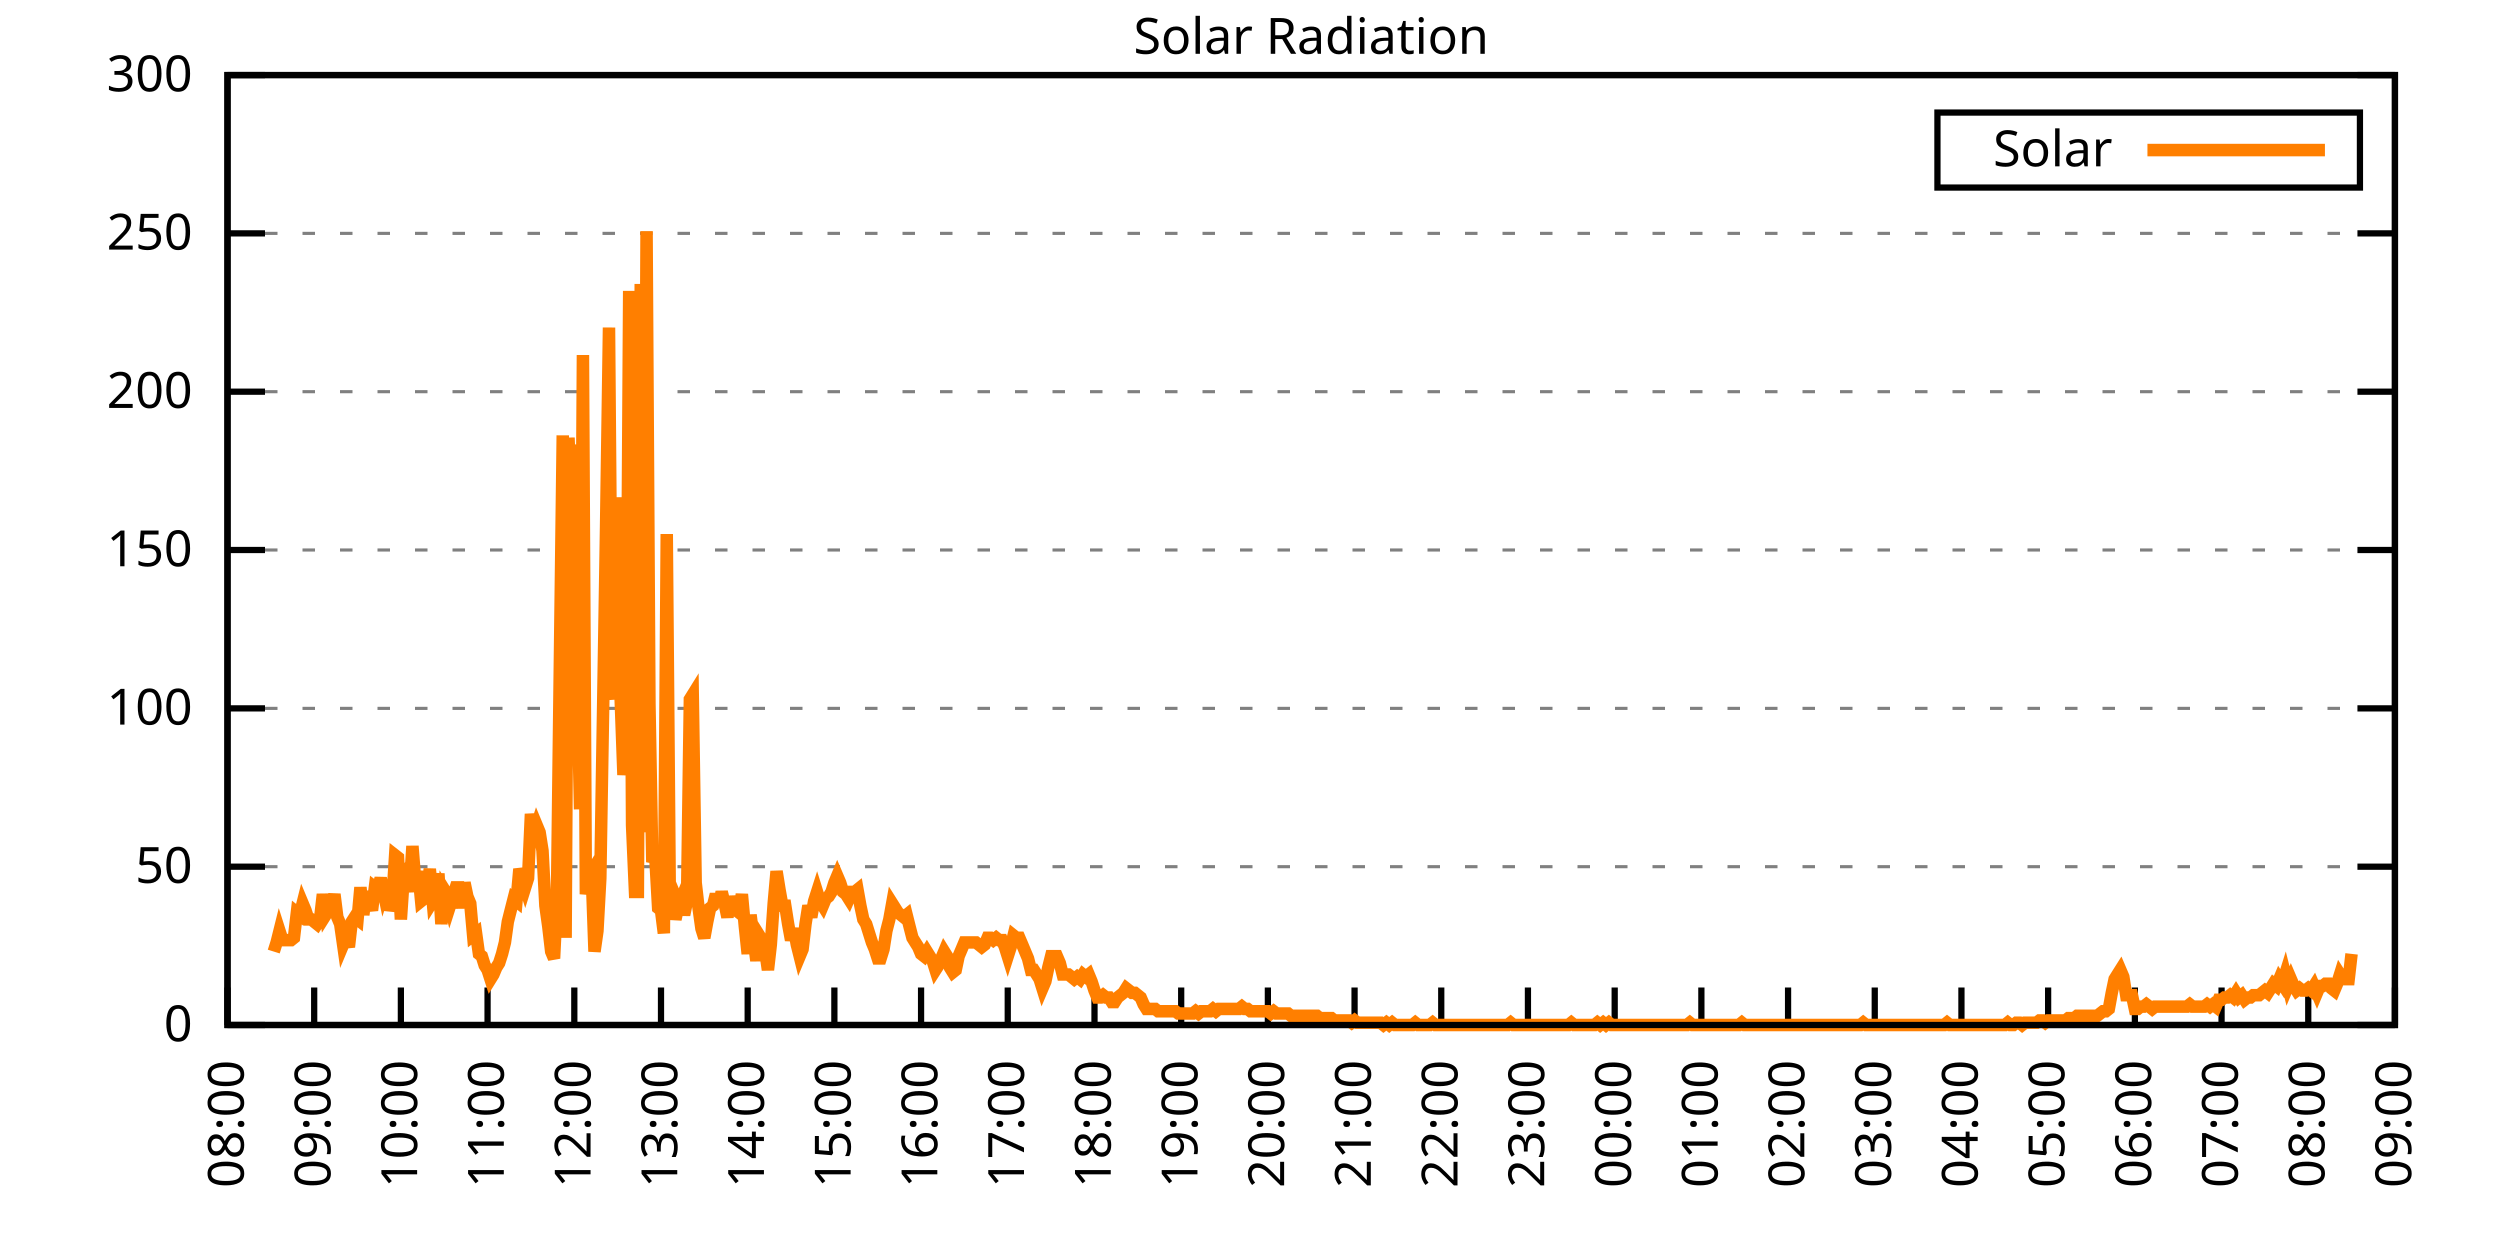
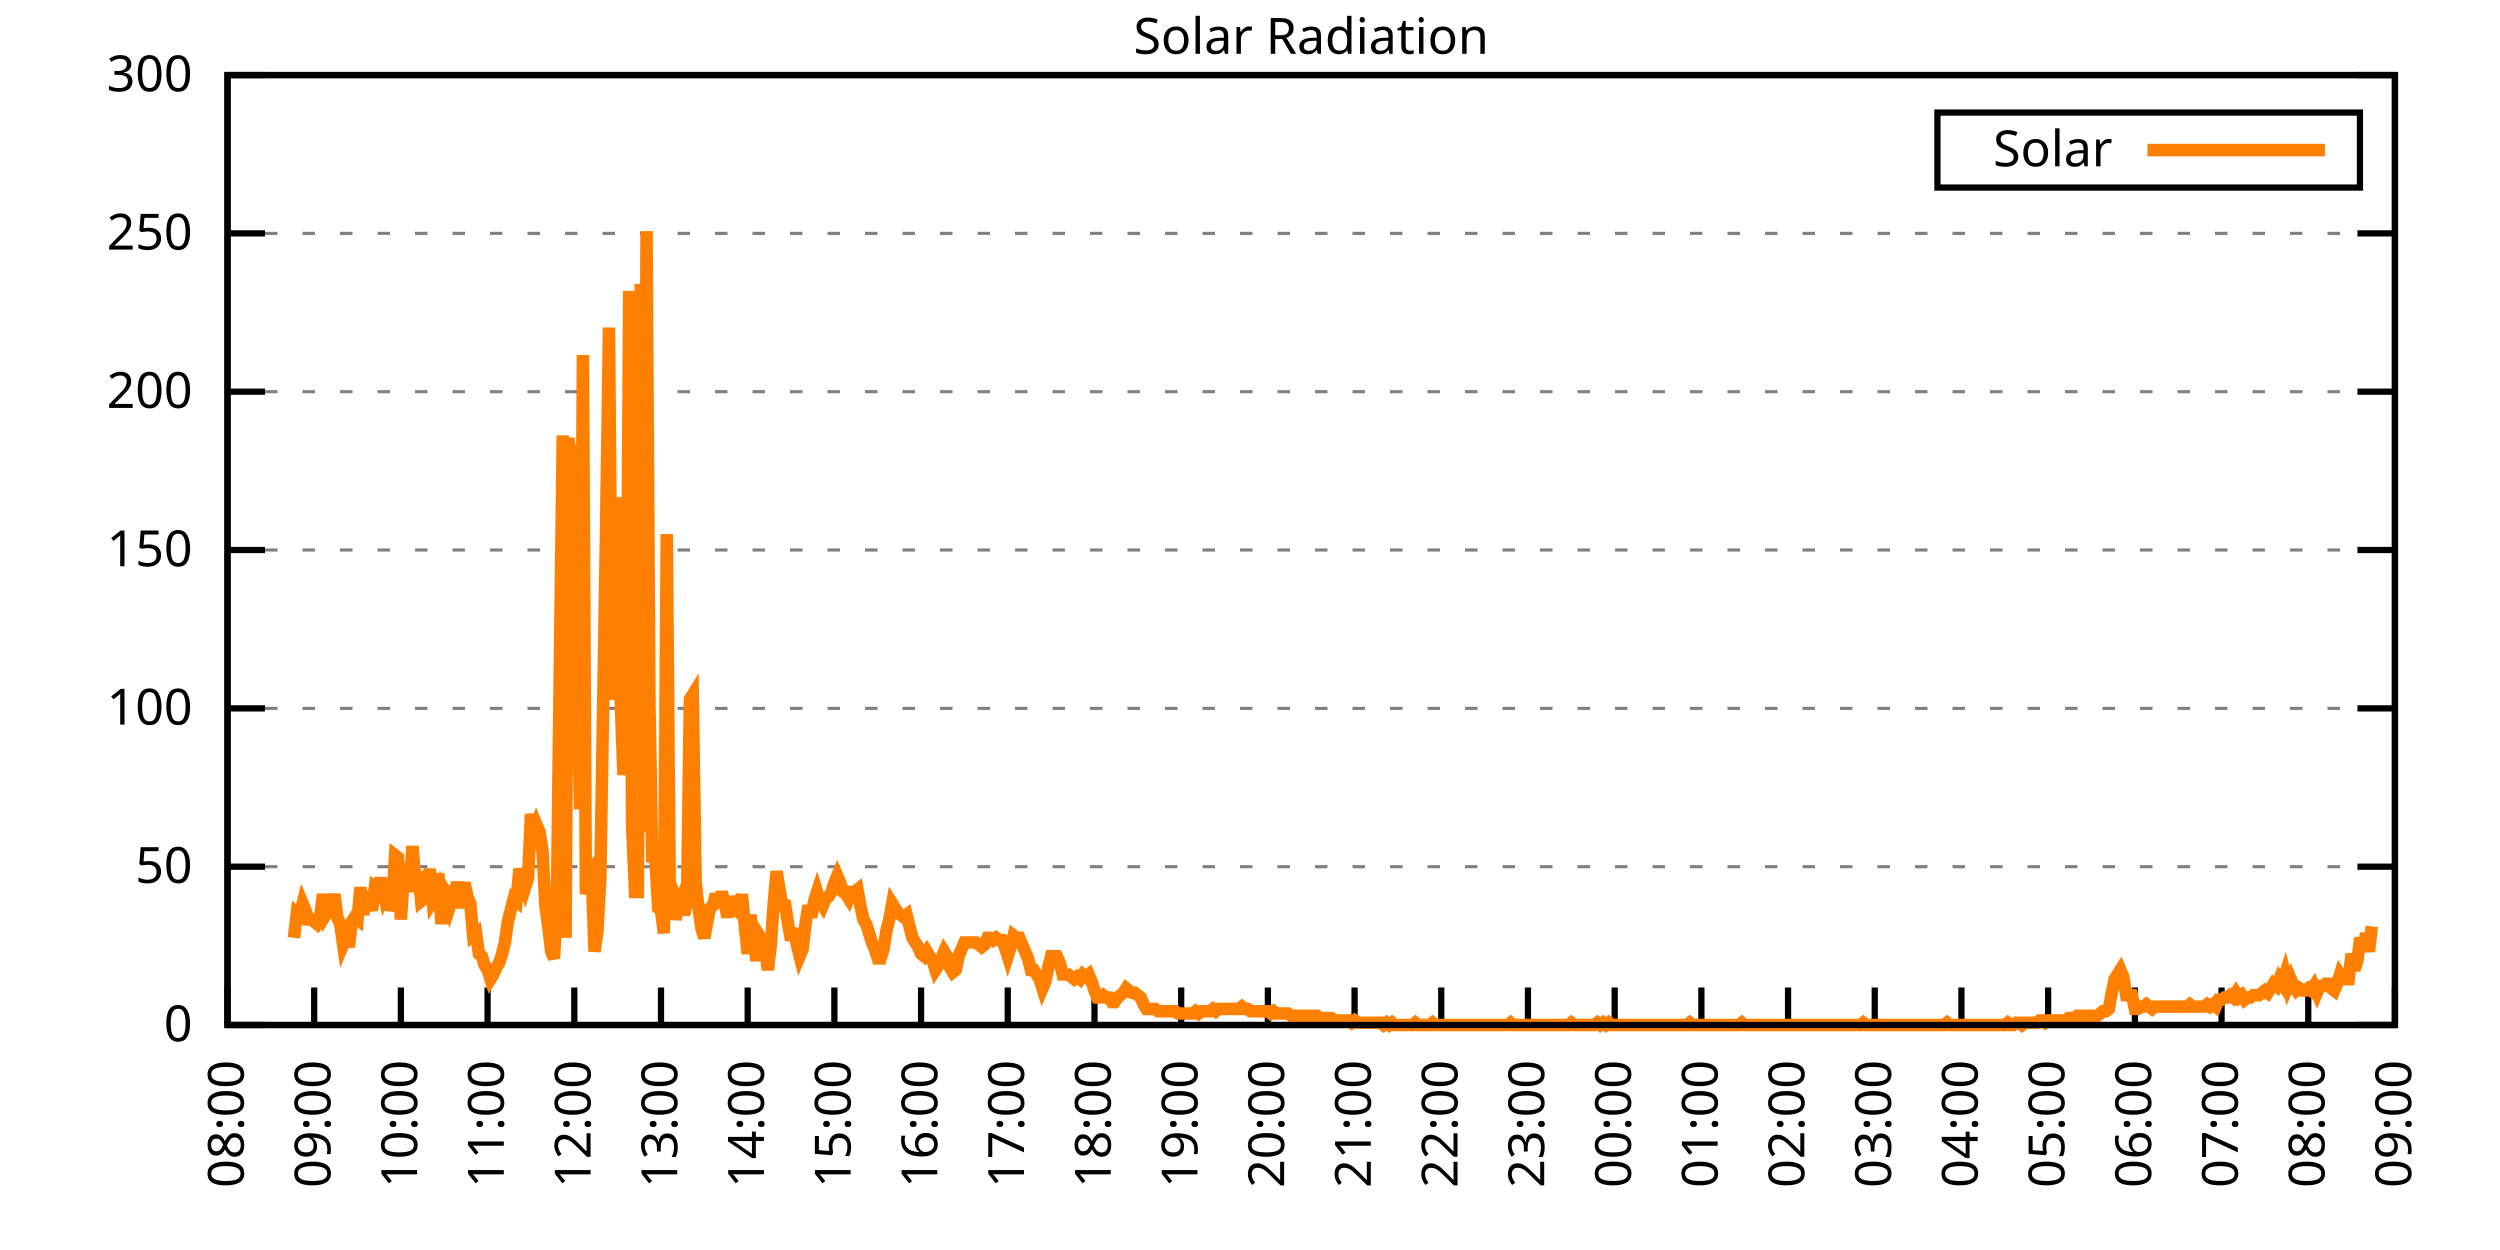
<svg xmlns="http://www.w3.org/2000/svg" xmlns:xlink="http://www.w3.org/1999/xlink" width="400" height="200" viewBox="0 0 400 200">
  <g id="gnuplot_canvas">
    <rect x="0" y="0" width="400" height="200" fill="none" />
    <defs>
      <circle id="gpDot" r="0.5" stroke-width="0.5" stroke="currentColor" />
      <path id="gpPt0" stroke-width="0.333" stroke="currentColor" d="M-1,0 h2 M0,-1 v2" />
      <path id="gpPt1" stroke-width="0.333" stroke="currentColor" d="M-1,-1 L1,1 M1,-1 L-1,1" />
      <path id="gpPt2" stroke-width="0.333" stroke="currentColor" d="M-1,0 L1,0 M0,-1 L0,1 M-1,-1 L1,1 M-1,1 L1,-1" />
      <rect id="gpPt3" stroke-width="0.333" stroke="currentColor" x="-1" y="-1" width="2" height="2" />
      <rect id="gpPt4" stroke-width="0.333" stroke="currentColor" fill="currentColor" x="-1" y="-1" width="2" height="2" />
      <circle id="gpPt5" stroke-width="0.333" stroke="currentColor" cx="0" cy="0" r="1" />
      <use xlink:href="#gpPt5" id="gpPt6" fill="currentColor" stroke="none" />
      <path id="gpPt7" stroke-width="0.333" stroke="currentColor" d="M0,-1.33 L-1.33,0.67 L1.33,0.67 z" />
      <use xlink:href="#gpPt7" id="gpPt8" fill="currentColor" stroke="none" />
      <use xlink:href="#gpPt7" id="gpPt9" stroke="currentColor" transform="rotate(180)" />
      <use xlink:href="#gpPt9" id="gpPt10" fill="currentColor" stroke="none" />
      <use xlink:href="#gpPt3" id="gpPt11" stroke="currentColor" transform="rotate(45)" />
      <use xlink:href="#gpPt11" id="gpPt12" fill="currentColor" stroke="none" />
      <path id="gpPt13" stroke-width="0.333" stroke="currentColor" d="M0,1.330 L1.265,0.411 L0.782,-1.067 L-0.782,-1.076 L-1.265,0.411 z" />
      <use xlink:href="#gpPt13" id="gpPt14" fill="currentColor" stroke="none" />
      <filter id="textbox" filterUnits="objectBoundingBox" x="0" y="0" height="1" width="1">
        <feFlood flood-color="white" flood-opacity="1" result="bgnd" />
        <feComposite in="SourceGraphic" in2="bgnd" operator="atop" />
      </filter>
      <filter id="greybox" filterUnits="objectBoundingBox" x="0" y="0" height="1" width="1">
        <feFlood flood-color="lightgrey" flood-opacity="1" result="grey" />
        <feComposite in="SourceGraphic" in2="grey" operator="atop" />
      </filter>
    </defs>
    <g fill="none" color="white" stroke="currentColor" stroke-width="1.00" stroke-linecap="butt" stroke-linejoin="miter">
</g>
    <g fill="none" color="black" stroke="currentColor" stroke-width="1.00" stroke-linecap="butt" stroke-linejoin="miter">
      <g stroke="none" shape-rendering="crispEdges">
        <polygon fill="rgb(255, 255, 255)" points="36.40,164.00 383.18,164.00 383.18,12.02 36.40,12.02 " />
      </g>
    </g>
    <g fill="none" color="black" stroke="currentColor" stroke-width="1.00" stroke-linecap="butt" stroke-linejoin="miter">
</g>
    <g fill="none" color="black" stroke="black" stroke-width="0.50" stroke-linecap="butt" stroke-linejoin="miter">
</g>
    <g fill="none" color="gray" stroke="currentColor" stroke-width="0.50" stroke-linecap="butt" stroke-linejoin="miter">
      <path stroke="gray" stroke-dasharray="2,4" class="gridline" d="M36.40,164.00 L383.19,164.00  " />
    </g>
    <g fill="none" color="gray" stroke="gray" stroke-width="1.00" stroke-linecap="butt" stroke-linejoin="miter">
</g>
    <g fill="none" color="black" stroke="currentColor" stroke-width="1.00" stroke-linecap="butt" stroke-linejoin="miter">
      <path stroke="black" d="M36.40,164.00 L42.40,164.00 M383.19,164.00 L377.19,164.00  " />
      <g transform="translate(30.80,166.60)" stroke="none" fill="black" font-family="Sans" font-size="8.00" text-anchor="end">
        <text>
          <tspan font-family="Sans"> 0</tspan>
        </text>
      </g>
    </g>
    <g fill="none" color="black" stroke="currentColor" stroke-width="1.00" stroke-linecap="butt" stroke-linejoin="miter">
</g>
    <g fill="none" color="black" stroke="black" stroke-width="0.50" stroke-linecap="butt" stroke-linejoin="miter">
</g>
    <g fill="none" color="gray" stroke="currentColor" stroke-width="0.50" stroke-linecap="butt" stroke-linejoin="miter">
      <path stroke="gray" stroke-dasharray="2,4" class="gridline" d="M36.40,138.67 L383.19,138.67  " />
    </g>
    <g fill="none" color="gray" stroke="gray" stroke-width="1.00" stroke-linecap="butt" stroke-linejoin="miter">
</g>
    <g fill="none" color="black" stroke="currentColor" stroke-width="1.00" stroke-linecap="butt" stroke-linejoin="miter">
      <path stroke="black" d="M36.40,138.67 L42.40,138.67 M383.19,138.67 L377.19,138.67  " />
      <g transform="translate(30.80,141.27)" stroke="none" fill="black" font-family="Sans" font-size="8.00" text-anchor="end">
        <text>
          <tspan font-family="Sans"> 50</tspan>
        </text>
      </g>
    </g>
    <g fill="none" color="black" stroke="currentColor" stroke-width="1.00" stroke-linecap="butt" stroke-linejoin="miter">
</g>
    <g fill="none" color="black" stroke="black" stroke-width="0.50" stroke-linecap="butt" stroke-linejoin="miter">
</g>
    <g fill="none" color="gray" stroke="currentColor" stroke-width="0.50" stroke-linecap="butt" stroke-linejoin="miter">
      <path stroke="gray" stroke-dasharray="2,4" class="gridline" d="M36.40,113.34 L383.19,113.34  " />
    </g>
    <g fill="none" color="gray" stroke="gray" stroke-width="1.00" stroke-linecap="butt" stroke-linejoin="miter">
</g>
    <g fill="none" color="black" stroke="currentColor" stroke-width="1.00" stroke-linecap="butt" stroke-linejoin="miter">
      <path stroke="black" d="M36.40,113.34 L42.40,113.34 M383.19,113.34 L377.19,113.34  " />
      <g transform="translate(30.80,115.94)" stroke="none" fill="black" font-family="Sans" font-size="8.00" text-anchor="end">
        <text>
          <tspan font-family="Sans"> 100</tspan>
        </text>
      </g>
    </g>
    <g fill="none" color="black" stroke="currentColor" stroke-width="1.00" stroke-linecap="butt" stroke-linejoin="miter">
</g>
    <g fill="none" color="black" stroke="black" stroke-width="0.50" stroke-linecap="butt" stroke-linejoin="miter">
</g>
    <g fill="none" color="gray" stroke="currentColor" stroke-width="0.50" stroke-linecap="butt" stroke-linejoin="miter">
      <path stroke="gray" stroke-dasharray="2,4" class="gridline" d="M36.40,88.00 L383.19,88.00  " />
    </g>
    <g fill="none" color="gray" stroke="gray" stroke-width="1.00" stroke-linecap="butt" stroke-linejoin="miter">
</g>
    <g fill="none" color="black" stroke="currentColor" stroke-width="1.00" stroke-linecap="butt" stroke-linejoin="miter">
      <path stroke="black" d="M36.40,88.00 L42.40,88.00 M383.19,88.00 L377.19,88.00  " />
      <g transform="translate(30.80,90.60)" stroke="none" fill="black" font-family="Sans" font-size="8.00" text-anchor="end">
        <text>
          <tspan font-family="Sans"> 150</tspan>
        </text>
      </g>
    </g>
    <g fill="none" color="black" stroke="currentColor" stroke-width="1.00" stroke-linecap="butt" stroke-linejoin="miter">
</g>
    <g fill="none" color="black" stroke="black" stroke-width="0.50" stroke-linecap="butt" stroke-linejoin="miter">
</g>
    <g fill="none" color="gray" stroke="currentColor" stroke-width="0.50" stroke-linecap="butt" stroke-linejoin="miter">
      <path stroke="gray" stroke-dasharray="2,4" class="gridline" d="M36.40,62.67 L383.19,62.67  " />
    </g>
    <g fill="none" color="gray" stroke="gray" stroke-width="1.00" stroke-linecap="butt" stroke-linejoin="miter">
</g>
    <g fill="none" color="black" stroke="currentColor" stroke-width="1.00" stroke-linecap="butt" stroke-linejoin="miter">
      <path stroke="black" d="M36.40,62.67 L42.40,62.67 M383.19,62.67 L377.19,62.67  " />
      <g transform="translate(30.80,65.27)" stroke="none" fill="black" font-family="Sans" font-size="8.00" text-anchor="end">
        <text>
          <tspan font-family="Sans"> 200</tspan>
        </text>
      </g>
    </g>
    <g fill="none" color="black" stroke="currentColor" stroke-width="1.00" stroke-linecap="butt" stroke-linejoin="miter">
</g>
    <g fill="none" color="black" stroke="black" stroke-width="0.50" stroke-linecap="butt" stroke-linejoin="miter">
</g>
    <g fill="none" color="gray" stroke="currentColor" stroke-width="0.50" stroke-linecap="butt" stroke-linejoin="miter">
      <path stroke="gray" stroke-dasharray="2,4" class="gridline" d="M36.40,37.34 L383.19,37.34  " />
    </g>
    <g fill="none" color="gray" stroke="gray" stroke-width="1.00" stroke-linecap="butt" stroke-linejoin="miter">
</g>
    <g fill="none" color="black" stroke="currentColor" stroke-width="1.00" stroke-linecap="butt" stroke-linejoin="miter">
      <path stroke="black" d="M36.40,37.34 L42.40,37.34 M383.19,37.34 L377.19,37.34  " />
      <g transform="translate(30.80,39.94)" stroke="none" fill="black" font-family="Sans" font-size="8.00" text-anchor="end">
        <text>
          <tspan font-family="Sans"> 250</tspan>
        </text>
      </g>
    </g>
    <g fill="none" color="black" stroke="currentColor" stroke-width="1.00" stroke-linecap="butt" stroke-linejoin="miter">
</g>
    <g fill="none" color="black" stroke="black" stroke-width="0.50" stroke-linecap="butt" stroke-linejoin="miter">
</g>
    <g fill="none" color="gray" stroke="currentColor" stroke-width="0.50" stroke-linecap="butt" stroke-linejoin="miter">
      <path stroke="gray" stroke-dasharray="2,4" class="gridline" d="M36.40,12.01 L383.19,12.01  " />
    </g>
    <g fill="none" color="gray" stroke="gray" stroke-width="1.00" stroke-linecap="butt" stroke-linejoin="miter">
</g>
    <g fill="none" color="black" stroke="currentColor" stroke-width="1.00" stroke-linecap="butt" stroke-linejoin="miter">
      <path stroke="black" d="M36.40,12.01 L42.40,12.01 M383.19,12.01 L377.19,12.01  " />
      <g transform="translate(30.80,14.61)" stroke="none" fill="black" font-family="Sans" font-size="8.00" text-anchor="end">
        <text>
          <tspan font-family="Sans"> 300</tspan>
        </text>
      </g>
    </g>
    <g fill="none" color="black" stroke="currentColor" stroke-width="1.00" stroke-linecap="butt" stroke-linejoin="miter">
      <path stroke="black" d="M36.40,164.00 L36.40,158.00  " />
      <g transform="translate(39.00,169.60) rotate(270.00)" stroke="none" fill="black" font-family="Sans" font-size="8.00" text-anchor="end">
        <text>
          <tspan font-family="Sans">08:00</tspan>
        </text>
      </g>
    </g>
    <g fill="none" color="black" stroke="currentColor" stroke-width="1.00" stroke-linecap="butt" stroke-linejoin="miter">
      <path stroke="black" d="M50.27,164.00 L50.27,158.00  " />
      <g transform="translate(52.87,169.60) rotate(270.00)" stroke="none" fill="black" font-family="Sans" font-size="8.00" text-anchor="end">
        <text>
          <tspan font-family="Sans">09:00</tspan>
        </text>
      </g>
    </g>
    <g fill="none" color="black" stroke="currentColor" stroke-width="1.00" stroke-linecap="butt" stroke-linejoin="miter">
      <path stroke="black" d="M64.14,164.00 L64.14,158.00  " />
      <g transform="translate(66.74,169.60) rotate(270.00)" stroke="none" fill="black" font-family="Sans" font-size="8.00" text-anchor="end">
        <text>
          <tspan font-family="Sans">10:00</tspan>
        </text>
      </g>
    </g>
    <g fill="none" color="black" stroke="currentColor" stroke-width="1.00" stroke-linecap="butt" stroke-linejoin="miter">
      <path stroke="black" d="M78.01,164.00 L78.01,158.00  " />
      <g transform="translate(80.61,169.60) rotate(270.00)" stroke="none" fill="black" font-family="Sans" font-size="8.00" text-anchor="end">
        <text>
          <tspan font-family="Sans">11:00</tspan>
        </text>
      </g>
    </g>
    <g fill="none" color="black" stroke="currentColor" stroke-width="1.00" stroke-linecap="butt" stroke-linejoin="miter">
      <path stroke="black" d="M91.89,164.00 L91.89,158.00  " />
      <g transform="translate(94.49,169.60) rotate(270.00)" stroke="none" fill="black" font-family="Sans" font-size="8.00" text-anchor="end">
        <text>
          <tspan font-family="Sans">12:00</tspan>
        </text>
      </g>
    </g>
    <g fill="none" color="black" stroke="currentColor" stroke-width="1.00" stroke-linecap="butt" stroke-linejoin="miter">
      <path stroke="black" d="M105.76,164.00 L105.76,158.00  " />
      <g transform="translate(108.36,169.60) rotate(270.00)" stroke="none" fill="black" font-family="Sans" font-size="8.00" text-anchor="end">
        <text>
          <tspan font-family="Sans">13:00</tspan>
        </text>
      </g>
    </g>
    <g fill="none" color="black" stroke="currentColor" stroke-width="1.00" stroke-linecap="butt" stroke-linejoin="miter">
      <path stroke="black" d="M119.63,164.00 L119.63,158.00  " />
      <g transform="translate(122.23,169.60) rotate(270.00)" stroke="none" fill="black" font-family="Sans" font-size="8.00" text-anchor="end">
        <text>
          <tspan font-family="Sans">14:00</tspan>
        </text>
      </g>
    </g>
    <g fill="none" color="black" stroke="currentColor" stroke-width="1.00" stroke-linecap="butt" stroke-linejoin="miter">
      <path stroke="black" d="M133.50,164.00 L133.50,158.00  " />
      <g transform="translate(136.10,169.60) rotate(270.00)" stroke="none" fill="black" font-family="Sans" font-size="8.00" text-anchor="end">
        <text>
          <tspan font-family="Sans">15:00</tspan>
        </text>
      </g>
    </g>
    <g fill="none" color="black" stroke="currentColor" stroke-width="1.00" stroke-linecap="butt" stroke-linejoin="miter">
      <path stroke="black" d="M147.37,164.00 L147.37,158.00  " />
      <g transform="translate(149.97,169.60) rotate(270.00)" stroke="none" fill="black" font-family="Sans" font-size="8.00" text-anchor="end">
        <text>
          <tspan font-family="Sans">16:00</tspan>
        </text>
      </g>
    </g>
    <g fill="none" color="black" stroke="currentColor" stroke-width="1.00" stroke-linecap="butt" stroke-linejoin="miter">
      <path stroke="black" d="M161.24,164.00 L161.24,158.00  " />
      <g transform="translate(163.84,169.60) rotate(270.00)" stroke="none" fill="black" font-family="Sans" font-size="8.00" text-anchor="end">
        <text>
          <tspan font-family="Sans">17:00</tspan>
        </text>
      </g>
    </g>
    <g fill="none" color="black" stroke="currentColor" stroke-width="1.00" stroke-linecap="butt" stroke-linejoin="miter">
      <path stroke="black" d="M175.12,164.00 L175.12,158.00  " />
      <g transform="translate(177.72,169.60) rotate(270.00)" stroke="none" fill="black" font-family="Sans" font-size="8.00" text-anchor="end">
        <text>
          <tspan font-family="Sans">18:00</tspan>
        </text>
      </g>
    </g>
    <g fill="none" color="black" stroke="currentColor" stroke-width="1.00" stroke-linecap="butt" stroke-linejoin="miter">
      <path stroke="black" d="M188.99,164.00 L188.99,158.00  " />
      <g transform="translate(191.59,169.60) rotate(270.00)" stroke="none" fill="black" font-family="Sans" font-size="8.00" text-anchor="end">
        <text>
          <tspan font-family="Sans">19:00</tspan>
        </text>
      </g>
    </g>
    <g fill="none" color="black" stroke="currentColor" stroke-width="1.00" stroke-linecap="butt" stroke-linejoin="miter">
      <path stroke="black" d="M202.86,164.00 L202.86,158.00  " />
      <g transform="translate(205.46,169.60) rotate(270.00)" stroke="none" fill="black" font-family="Sans" font-size="8.00" text-anchor="end">
        <text>
          <tspan font-family="Sans">20:00</tspan>
        </text>
      </g>
    </g>
    <g fill="none" color="black" stroke="currentColor" stroke-width="1.00" stroke-linecap="butt" stroke-linejoin="miter">
      <path stroke="black" d="M216.73,164.00 L216.73,158.00  " />
      <g transform="translate(219.33,169.60) rotate(270.00)" stroke="none" fill="black" font-family="Sans" font-size="8.00" text-anchor="end">
        <text>
          <tspan font-family="Sans">21:00</tspan>
        </text>
      </g>
    </g>
    <g fill="none" color="black" stroke="currentColor" stroke-width="1.00" stroke-linecap="butt" stroke-linejoin="miter">
      <path stroke="black" d="M230.60,164.00 L230.60,158.00  " />
      <g transform="translate(233.20,169.60) rotate(270.00)" stroke="none" fill="black" font-family="Sans" font-size="8.00" text-anchor="end">
        <text>
          <tspan font-family="Sans">22:00</tspan>
        </text>
      </g>
    </g>
    <g fill="none" color="black" stroke="currentColor" stroke-width="1.00" stroke-linecap="butt" stroke-linejoin="miter">
      <path stroke="black" d="M244.47,164.00 L244.47,158.00  " />
      <g transform="translate(247.07,169.60) rotate(270.00)" stroke="none" fill="black" font-family="Sans" font-size="8.00" text-anchor="end">
        <text>
          <tspan font-family="Sans">23:00</tspan>
        </text>
      </g>
    </g>
    <g fill="none" color="black" stroke="currentColor" stroke-width="1.00" stroke-linecap="butt" stroke-linejoin="miter">
      <path stroke="black" d="M258.35,164.00 L258.35,158.00  " />
      <g transform="translate(260.95,169.60) rotate(270.00)" stroke="none" fill="black" font-family="Sans" font-size="8.00" text-anchor="end">
        <text>
          <tspan font-family="Sans">00:00</tspan>
        </text>
      </g>
    </g>
    <g fill="none" color="black" stroke="currentColor" stroke-width="1.00" stroke-linecap="butt" stroke-linejoin="miter">
      <path stroke="black" d="M272.22,164.00 L272.22,158.00  " />
      <g transform="translate(274.82,169.60) rotate(270.00)" stroke="none" fill="black" font-family="Sans" font-size="8.00" text-anchor="end">
        <text>
          <tspan font-family="Sans">01:00</tspan>
        </text>
      </g>
    </g>
    <g fill="none" color="black" stroke="currentColor" stroke-width="1.00" stroke-linecap="butt" stroke-linejoin="miter">
      <path stroke="black" d="M286.09,164.00 L286.09,158.00  " />
      <g transform="translate(288.69,169.60) rotate(270.00)" stroke="none" fill="black" font-family="Sans" font-size="8.00" text-anchor="end">
        <text>
          <tspan font-family="Sans">02:00</tspan>
        </text>
      </g>
    </g>
    <g fill="none" color="black" stroke="currentColor" stroke-width="1.00" stroke-linecap="butt" stroke-linejoin="miter">
      <path stroke="black" d="M299.96,164.00 L299.96,158.00  " />
      <g transform="translate(302.56,169.60) rotate(270.00)" stroke="none" fill="black" font-family="Sans" font-size="8.00" text-anchor="end">
        <text>
          <tspan font-family="Sans">03:00</tspan>
        </text>
      </g>
    </g>
    <g fill="none" color="black" stroke="currentColor" stroke-width="1.00" stroke-linecap="butt" stroke-linejoin="miter">
      <path stroke="black" d="M313.83,164.00 L313.83,158.00  " />
      <g transform="translate(316.43,169.60) rotate(270.00)" stroke="none" fill="black" font-family="Sans" font-size="8.00" text-anchor="end">
        <text>
          <tspan font-family="Sans">04:00</tspan>
        </text>
      </g>
    </g>
    <g fill="none" color="black" stroke="currentColor" stroke-width="1.00" stroke-linecap="butt" stroke-linejoin="miter">
      <path stroke="black" d="M327.70,164.00 L327.70,158.00  " />
      <g transform="translate(330.30,169.60) rotate(270.00)" stroke="none" fill="black" font-family="Sans" font-size="8.00" text-anchor="end">
        <text>
          <tspan font-family="Sans">05:00</tspan>
        </text>
      </g>
    </g>
    <g fill="none" color="black" stroke="currentColor" stroke-width="1.00" stroke-linecap="butt" stroke-linejoin="miter">
      <path stroke="black" d="M341.58,164.00 L341.58,158.00  " />
      <g transform="translate(344.18,169.60) rotate(270.00)" stroke="none" fill="black" font-family="Sans" font-size="8.00" text-anchor="end">
        <text>
          <tspan font-family="Sans">06:00</tspan>
        </text>
      </g>
    </g>
    <g fill="none" color="black" stroke="currentColor" stroke-width="1.00" stroke-linecap="butt" stroke-linejoin="miter">
      <path stroke="black" d="M355.45,164.00 L355.45,158.00  " />
      <g transform="translate(358.05,169.60) rotate(270.00)" stroke="none" fill="black" font-family="Sans" font-size="8.00" text-anchor="end">
        <text>
          <tspan font-family="Sans">07:00</tspan>
        </text>
      </g>
    </g>
    <g fill="none" color="black" stroke="currentColor" stroke-width="1.00" stroke-linecap="butt" stroke-linejoin="miter">
      <path stroke="black" d="M369.32,164.00 L369.32,158.00  " />
      <g transform="translate(371.92,169.60) rotate(270.00)" stroke="none" fill="black" font-family="Sans" font-size="8.00" text-anchor="end">
        <text>
          <tspan font-family="Sans">08:00</tspan>
        </text>
      </g>
    </g>
    <g fill="none" color="black" stroke="currentColor" stroke-width="1.00" stroke-linecap="butt" stroke-linejoin="miter">
      <path stroke="black" d="M383.19,164.00 L383.19,158.00  " />
      <g transform="translate(385.79,169.60) rotate(270.00)" stroke="none" fill="black" font-family="Sans" font-size="8.00" text-anchor="end">
        <text>
          <tspan font-family="Sans">09:00</tspan>
        </text>
      </g>
    </g>
    <g fill="none" color="black" stroke="currentColor" stroke-width="1.00" stroke-linecap="butt" stroke-linejoin="miter">
</g>
    <g fill="none" color="black" stroke="currentColor" stroke-width="1.00" stroke-linecap="butt" stroke-linejoin="miter">
      <path stroke="black" d="M36.40,12.01 L36.40,164.00 L383.19,164.00 L383.19,12.01 L36.40,12.01 Z  " />
    </g>
    <g fill="none" color="black" stroke="currentColor" stroke-width="1.00" stroke-linecap="butt" stroke-linejoin="miter">
</g>
    <g fill="none" color="black" stroke="currentColor" stroke-width="1.00" stroke-linecap="butt" stroke-linejoin="miter">
      <path stroke="black" d="M309.99,30.01 L309.99,18.01 L377.59,18.01 L377.59,30.01 L309.99,30.01 Z  " />
    </g>
    <g id="Solar_Radiation_plot_1">
      <g fill="none" color="white" stroke="black" stroke-width="2.00" stroke-linecap="butt" stroke-linejoin="miter">
</g>
      <g fill="none" color="black" stroke="currentColor" stroke-width="2.00" stroke-linecap="butt" stroke-linejoin="miter">
        <g transform="translate(337.99,26.61)" stroke="none" fill="black" font-family="Sans" font-size="8.00" text-anchor="end">
          <text>
            <tspan font-family="Sans">Solar</tspan>
          </text>
        </g>
      </g>
      <g fill="none" color="black" stroke="currentColor" stroke-width="2.00" stroke-linecap="butt" stroke-linejoin="miter">
-         <path stroke="rgb(255, 127,   0)" d="M343.59,24.01 L371.99,24.01 M43.80,152.25 L44.26,150.79 L44.72,148.95 L45.19,150.42 L45.65,150.42 L46.11,150.42   L46.57,150.42 L47.03,150.05 L47.50,146.01 L47.96,146.38 L48.42,144.55 L48.88,145.65 L49.35,147.11 L49.81,147.11   L50.27,147.48 L50.73,147.85 L51.20,147.11 L51.66,143.08 L52.12,146.38 L52.58,145.65 L53.05,145.28 L53.51,143.08   L53.97,146.75 L54.43,147.85 L54.90,151.15 L55.36,150.05 L55.82,151.52 L56.28,147.48 L56.75,146.75 L57.21,147.11   L57.67,141.98 L58.13,146.38 L58.59,142.71 L59.06,144.18 L59.52,145.65 L59.98,141.98 L60.44,142.34 L60.91,140.51   L61.37,142.71 L61.83,141.24 L62.29,145.65 L62.76,144.18 L63.22,136.84 L63.68,137.20 L64.14,147.11 L64.61,140.14   L65.07,139.41 L65.53,142.71 L65.99,135.37 L66.46,141.24 L66.92,139.41 L67.38,144.18 L67.84,143.81 L68.30,142.34   L68.77,139.04 L69.23,144.18 L69.69,143.44 L70.15,139.77 L70.62,147.85 L71.08,142.34 L71.54,143.08 L72.00,144.91   L72.47,143.44 L72.93,141.98 L73.39,141.98 L73.85,145.28 L74.32,141.24 L74.78,143.44 L75.24,144.55 L75.70,149.68   L76.17,149.32 L76.63,152.62 L77.09,152.99 L77.55,154.46 L78.01,155.19 L78.48,156.66 L78.94,155.92 L79.40,154.82   L79.86,154.09 L80.33,152.62 L80.79,150.79 L81.25,147.48 L81.71,145.65 L82.18,143.81 L82.64,144.18 L83.10,139.04   L83.56,140.51 L84.03,141.98 L84.49,140.51 L84.95,130.23 L85.41,133.53 L85.88,132.06 L86.34,133.17 L86.80,136.10   L87.26,144.91 L87.72,148.22 L88.19,152.25 L88.65,153.35 L89.11,143.81 L89.57,106.74 L90.04,69.66 L90.50,150.05   L90.96,70.03 L91.42,81.78 L91.89,71.13 L92.35,107.84 L92.81,129.49 L93.27,56.81 L93.74,143.08 L94.20,140.14   L94.66,139.41 L95.12,152.25 L95.59,148.95 L96.05,140.51 L96.51,112.61 L96.97,84.34 L97.44,52.41 L97.90,108.57   L98.36,111.88 L98.82,79.57 L99.28,111.14 L99.75,123.99 L100.21,119.22 L100.67,46.54 L101.13,132.06 L101.60,142.71   L102.06,142.71 L102.52,45.43 L102.98,133.17 L103.45,36.99 L103.91,112.61 L104.37,137.94 L104.83,136.84 L105.30,145.28   L105.76,145.65 L106.22,149.32 L106.68,85.45 L107.15,141.24 L107.61,142.34 L108.07,147.11 L108.53,144.91 L108.99,143.81   L109.46,146.38 L109.92,144.18 L110.38,111.88 L110.84,111.14 L111.31,141.24 L111.77,145.28 L112.23,148.58 L112.69,150.05   L113.16,147.48 L113.62,145.28 L114.08,144.91 L114.54,143.08 L115.01,144.91 L115.47,142.71 L115.93,144.55 L116.39,146.75   L116.86,143.44 L117.32,145.65 L117.78,145.65 L118.24,146.01 L118.70,143.08 L119.17,148.22 L119.63,152.62 L120.09,146.38   L120.55,150.05 L121.02,153.72 L121.48,149.68 L121.94,150.42 L122.40,151.89 L122.87,155.19 L123.33,151.15 L123.79,144.55   L124.25,139.41 L124.72,142.34 L125.18,144.91 L125.64,144.91 L126.10,147.85 L126.57,150.42 L127.03,148.58 L127.49,151.15   L127.95,152.99 L128.41,151.89 L128.88,147.85 L129.34,144.91 L129.80,146.75 L130.26,144.18 L130.73,142.71 L131.19,144.18   L131.65,144.91 L132.11,143.81 L132.58,143.44 L133.04,142.71 L133.50,141.24 L133.96,140.14 L134.43,141.24 L134.89,142.71   L135.35,143.08 L135.81,143.81 L136.28,142.71 L136.74,142.71 L137.20,142.34 L137.66,144.91 L138.13,147.11 L138.59,147.85   L139.05,149.32 L139.51,150.79 L139.97,151.89 L140.44,153.35 L140.90,153.35 L141.36,151.89 L141.82,148.95 L142.29,147.11   L142.75,144.55 L143.21,145.28 L143.67,146.01 L144.14,146.38 L144.60,146.75 L145.06,146.38 L145.52,148.22 L145.99,150.05   L146.45,150.79 L146.91,151.52 L147.37,152.62 L147.84,152.99 L148.30,152.25 L148.76,152.99 L149.22,153.72 L149.68,155.19   L150.15,154.46 L150.61,153.35 L151.07,152.25 L151.53,152.99 L152.00,154.82 L152.46,155.56 L152.92,155.19 L153.38,152.99   L153.85,151.89 L154.31,150.79 L154.77,150.79 L155.23,150.79 L155.70,150.79 L156.16,150.79 L156.62,151.15 L157.08,151.52   L157.55,151.15 L158.01,150.05 L158.47,150.05 L158.93,150.42 L159.39,150.05 L159.86,150.42 L160.32,150.42 L160.78,151.52   L161.24,152.99 L161.71,151.52 L162.17,149.68 L162.63,150.05 L163.09,150.05 L163.56,151.15 L164.02,152.25 L164.48,153.35   L164.94,155.19 L165.41,155.19 L165.87,155.92 L166.33,156.66 L166.79,158.13 L167.26,157.03 L167.72,154.82 L168.18,152.99   L168.64,152.99 L169.10,152.99 L169.57,154.09 L170.03,155.92 L170.49,155.92 L170.95,155.92 L171.42,156.29 L171.88,156.66   L172.34,156.29 L172.80,156.66 L173.27,155.92 L173.73,156.29 L174.19,155.92 L174.65,157.03 L175.12,158.49 L175.58,159.60   L176.04,159.60 L176.50,159.23 L176.97,159.60 L177.43,159.60 L177.89,160.33 L178.35,160.33 L178.82,159.60 L179.28,159.23   L179.74,158.86 L180.20,158.13 L180.66,158.49 L181.13,158.86 L181.59,158.86 L182.05,159.23 L182.51,159.60 L182.98,160.70   L183.44,161.43 L183.90,161.43 L184.36,161.43 L184.83,161.43 L185.29,161.80 L185.75,161.80 L186.21,161.80 L186.68,161.80   L187.14,161.80 L187.60,161.80 L188.06,161.80 L188.53,162.16 L188.99,162.16 L189.45,162.16 L189.91,162.16 L190.37,162.16   L190.84,162.16 L191.30,161.80 L191.76,162.16 L192.22,161.80 L192.69,161.80 L193.15,161.80 L193.61,161.80 L194.07,161.43   L194.54,161.80 L195.00,161.43 L195.46,161.43 L195.92,161.43 L196.39,161.43 L196.85,161.43 L197.31,161.43 L197.77,161.43   L198.24,161.43 L198.70,161.06 L199.16,161.43 L199.62,161.43 L200.08,161.80 L200.55,161.80 L201.01,161.80 L201.47,161.80   L201.93,161.80 L202.40,161.80 L202.86,161.80 L203.32,162.16 L203.78,161.80 L204.25,162.16 L204.71,162.16 L205.17,162.16   L205.63,162.16 L206.10,162.16 L206.56,162.53 L207.02,162.53 L207.48,162.53 L207.95,162.53 L208.41,162.53 L208.87,162.53   L209.33,162.53 L209.80,162.53 L210.26,162.53 L210.72,162.53 L211.18,162.90 L211.64,162.90 L212.11,162.90 L212.57,162.90   L213.03,162.90 L213.49,163.27 L213.96,163.27 L214.42,163.27 L214.88,163.27 L215.34,163.27 L215.81,163.27 L216.27,163.63   L216.73,163.27 L217.19,163.63 L217.66,163.63 L218.12,163.63 L218.58,163.63 L219.04,163.63 L219.51,163.63 L219.97,163.63   L220.43,163.63 L220.89,163.63 L221.35,164.00 L221.82,163.63 L222.28,164.00 L222.74,163.63 L223.20,164.00 L223.67,164.00   L224.13,164.00 L224.59,164.00 L225.52,164.00 L225.98,164.00 L226.44,163.63 L226.90,164.00 L227.37,164.00 L227.83,164.00   L228.29,164.00 L228.75,164.00 L229.22,163.63 L229.68,164.00 L230.14,164.00 L230.60,164.00 L231.06,164.00 L231.53,164.00   L231.99,164.00 L232.22,164.00 L232.91,164.00 L233.38,164.00 L233.84,164.00 L234.30,164.00 L234.76,164.00 L235.23,164.00   L235.69,164.00 L236.15,164.00 L236.61,164.00 L237.08,164.00 L237.54,164.00 L238.00,164.00 L238.46,164.00 L238.93,164.00   L239.39,164.00 L239.85,164.00 L240.31,164.00 L240.77,164.00 L241.24,164.00 L241.70,163.63 L242.16,164.00 L242.62,164.00   L243.09,164.00 L243.55,164.00 L244.01,164.00 L244.47,164.00 L244.94,164.00 L245.40,164.00 L245.86,164.00 L246.32,164.00   L246.79,164.00 L247.25,164.00 L247.71,164.00 L248.17,164.00 L248.64,164.00 L249.10,164.00 L249.56,164.00 L250.02,164.00   L250.49,164.00 L250.95,164.00 L251.41,163.63 L251.87,164.00 L252.33,164.00 L252.80,164.00 L253.26,164.00 L253.72,164.00   L254.18,164.00 L254.65,164.00 L255.11,164.00 L255.57,163.63 L256.03,164.00 L256.50,163.63 L256.96,164.00 L257.42,163.63   L257.88,164.00 L258.35,164.00 L258.81,164.00 L259.27,164.00 L259.73,164.00 L260.20,164.00 L260.66,164.00 L261.12,164.00   L261.58,164.00 L262.04,164.00 L262.51,164.00 L262.97,164.00 L263.43,164.00 L263.89,164.00 L264.36,164.00 L264.82,164.00   L265.28,164.00 L265.74,164.00 L266.21,164.00 L266.67,164.00 L267.13,164.00 L267.59,164.00 L268.06,164.00 L268.52,164.00   L268.98,164.00 L269.44,164.00 L269.91,164.00 L270.37,163.63 L270.83,164.00 L271.29,164.00 L271.75,164.00 L272.22,164.00   L272.68,164.00 L273.14,164.00 L273.60,164.00 L274.07,164.00 L274.53,164.00 L274.99,164.00 L275.45,164.00 L275.92,164.00   L276.38,164.00 L276.84,164.00 L277.30,164.00 L277.77,164.00 L278.23,164.00 L278.69,163.63 L279.15,164.00 L279.62,164.00   L280.08,164.00 L280.54,164.00 L281.00,164.00 L281.46,164.00 L281.93,164.00 L282.39,164.00 L282.85,164.00 L283.31,164.00   L283.78,164.00 L284.24,164.00 L284.70,164.00 L285.16,164.00 L285.63,164.00 L286.09,164.00 L286.55,164.00 L287.01,164.00   L287.48,164.00 L287.94,164.00 L288.40,164.00 L288.86,164.00 L289.33,164.00 L289.79,164.00 L290.25,164.00 L290.71,164.00   L291.18,164.00 L291.64,164.00 L292.10,164.00 L292.56,164.00 L293.02,164.00 L293.49,164.00 L293.95,164.00 L294.41,164.00   L294.87,164.00 L295.34,164.00 L295.80,164.00 L296.26,164.00 L296.72,164.00 L297.19,164.00 L297.65,164.00 L298.11,163.63   L298.57,164.00 L299.04,164.00 L299.50,164.00 L299.96,164.00 L300.42,164.00 L300.89,164.00 L301.35,164.00 L301.81,164.00   L302.27,164.00 L302.73,164.00 L303.20,164.00 L303.66,164.00 L304.12,164.00 L304.58,164.00 L305.05,164.00 L305.51,164.00   L305.97,164.00 L306.43,164.00 L306.90,164.00 L307.36,164.00 L307.82,164.00 L308.28,164.00 L308.75,164.00 L309.21,164.00   L309.67,164.00 L310.13,164.00 L310.60,164.00 L311.06,164.00 L311.52,163.63 L311.98,164.00 L312.44,164.00 L312.91,164.00   L313.37,164.00 L313.83,164.00 L314.29,164.00 L314.76,164.00 L315.22,164.00 L315.68,164.00 L316.14,164.00 L316.61,164.00   L317.07,164.00 L317.53,164.00 L317.99,164.00 L318.46,164.00 L318.92,164.00 L319.38,164.00 L319.84,164.00 L320.31,164.00   L320.77,164.00 L321.23,163.63 L321.69,164.00 L322.15,164.00 L322.62,163.63 L323.08,163.63 L323.54,164.00 L324.00,163.63   L324.47,163.63 L324.93,163.63 L325.39,163.63 L325.85,163.63 L326.32,163.27 L326.78,163.27 L327.24,163.63 L327.70,163.27   L328.17,163.27 L328.63,163.27 L329.09,163.27 L329.55,163.27 L330.02,163.27 L330.48,163.27 L330.94,162.90 L331.40,162.90   L331.87,162.90 L332.33,162.53 L332.79,162.53 L333.25,162.53 L333.71,162.53 L334.18,162.53 L334.64,162.53 L335.10,162.53   L335.56,162.53 L336.03,162.16 L336.49,161.80 L336.95,161.80 L337.41,161.43 L337.88,158.86 L338.34,156.66 L338.80,155.92   L339.26,155.19 L339.73,156.29 L340.19,159.23 L340.65,159.23 L341.11,159.23 L341.58,161.43 L342.04,161.43 L342.50,161.06   L342.96,161.06 L343.42,160.70 L343.89,161.06 L344.35,161.43 L344.81,161.06 L345.27,161.06 L345.74,161.06 L346.20,161.06   L346.66,161.06 L347.12,161.06 L347.59,161.06 L348.05,161.06 L348.51,161.06 L348.97,161.06 L349.44,161.06 L349.90,161.06   L350.36,160.70 L350.82,161.06 L351.29,161.06 L351.75,161.06 L352.21,161.06 L352.67,161.06 L353.13,160.70 L353.60,161.06   L354.06,160.70 L354.52,161.06 L354.98,159.96 L355.45,159.96 L355.91,159.60 L356.37,159.60 L356.83,159.23 L357.30,159.60   L357.76,158.86 L358.22,159.60 L358.68,159.23 L359.15,159.96 L359.61,159.60 L360.07,159.60 L360.53,159.23 L361.00,159.23   L361.46,159.23 L361.92,158.86 L362.38,158.49 L362.84,158.86 L363.31,158.13 L363.77,157.39 L364.23,157.76 L364.69,156.66   L365.16,157.39 L365.62,155.92 L366.08,157.76 L366.54,156.66 L367.01,157.76 L367.47,158.49 L367.93,158.13 L368.39,158.49   L368.86,158.49 L369.32,158.13 L369.78,158.49 L370.24,157.76 L370.71,158.86 L371.17,157.76 L371.63,157.76 L372.09,157.39   L372.56,157.39 L373.02,158.13 L373.48,158.49 L373.94,157.39 L374.40,155.92 L374.87,156.66 L375.33,156.66 L375.79,156.66   L376.25,152.62  " />
+         <path stroke="rgb(255, 127,   0)" d="M343.59,24.01 L371.99,24.01 M47.03,150.05 L47.50,146.01 L47.96,146.38 L48.42,144.55 L48.88,145.65 L49.35,147.11   L49.81,147.11 L50.27,147.48 L50.73,147.85 L51.20,147.11 L51.66,143.08 L52.12,146.38 L52.58,145.65 L53.05,145.28   L53.51,143.08 L53.97,146.75 L54.43,147.85 L54.90,151.15 L55.36,150.05 L55.82,151.52 L56.28,147.48 L56.75,146.75   L57.21,147.11 L57.67,141.98 L58.13,146.38 L58.59,142.71 L59.06,144.18 L59.52,145.65 L59.98,141.98 L60.44,142.34   L60.91,140.51 L61.37,142.71 L61.83,141.24 L62.29,145.65 L62.76,144.18 L63.22,136.84 L63.68,137.20 L64.14,147.11   L64.61,140.14 L65.07,139.41 L65.53,142.71 L65.99,135.37 L66.46,141.24 L66.92,139.41 L67.38,144.18 L67.84,143.81   L68.30,142.34 L68.77,139.04 L69.23,144.18 L69.69,143.44 L70.15,139.77 L70.62,147.85 L71.08,142.34 L71.54,143.08   L72.00,144.91 L72.47,143.44 L72.93,141.98 L73.39,141.98 L73.85,145.28 L74.32,141.24 L74.78,143.44 L75.24,144.55   L75.70,149.68 L76.17,149.32 L76.63,152.62 L77.09,152.99 L77.55,154.46 L78.01,155.19 L78.48,156.66 L78.94,155.92   L79.40,154.82 L79.86,154.09 L80.33,152.62 L80.79,150.79 L81.25,147.48 L81.71,145.65 L82.18,143.81 L82.64,144.18   L83.10,139.04 L83.56,140.51 L84.03,141.98 L84.49,140.51 L84.95,130.23 L85.41,133.53 L85.88,132.06 L86.34,133.17   L86.80,136.10 L87.26,144.91 L87.72,148.22 L88.19,152.25 L88.65,153.35 L89.11,143.81 L89.57,106.74 L90.04,69.66   L90.50,150.05 L90.96,70.03 L91.42,81.78 L91.89,71.13 L92.35,107.84 L92.81,129.49 L93.27,56.81 L93.74,143.08   L94.20,140.14 L94.66,139.41 L95.12,152.25 L95.59,148.95 L96.05,140.51 L96.51,112.61 L96.97,84.34 L97.44,52.41   L97.90,108.57 L98.36,111.88 L98.82,79.57 L99.28,111.14 L99.75,123.99 L100.21,119.22 L100.67,46.54 L101.13,132.06   L101.60,142.71 L102.06,142.71 L102.52,45.43 L102.98,133.17 L103.45,36.99 L103.91,112.61 L104.37,137.94 L104.83,136.84   L105.30,145.28 L105.76,145.65 L106.22,149.32 L106.68,85.45 L107.15,141.24 L107.61,142.34 L108.07,147.11 L108.53,144.91   L108.99,143.81 L109.46,146.38 L109.92,144.18 L110.38,111.88 L110.84,111.14 L111.31,141.24 L111.77,145.28 L112.23,148.58   L112.69,150.05 L113.16,147.48 L113.62,145.28 L114.08,144.91 L114.54,143.08 L115.01,144.91 L115.47,142.71 L115.93,144.55   L116.39,146.75 L116.86,143.44 L117.32,145.65 L117.78,145.65 L118.24,146.01 L118.70,143.08 L119.17,148.22 L119.63,152.62   L120.09,146.38 L120.55,150.05 L121.02,153.72 L121.48,149.68 L121.94,150.42 L122.40,151.89 L122.87,155.19 L123.33,151.15   L123.79,144.55 L124.25,139.41 L124.72,142.34 L125.18,144.91 L125.64,144.91 L126.10,147.85 L126.57,150.42 L127.03,148.58   L127.49,151.15 L127.95,152.99 L128.41,151.89 L128.88,147.85 L129.34,144.91 L129.80,146.75 L130.26,144.18 L130.73,142.71   L131.19,144.18 L131.65,144.91 L132.11,143.81 L132.58,143.44 L133.04,142.71 L133.50,141.24 L133.96,140.14 L134.43,141.24   L134.89,142.71 L135.35,143.08 L135.81,143.81 L136.28,142.71 L136.74,142.71 L137.20,142.34 L137.66,144.91 L138.13,147.11   L138.59,147.85 L139.05,149.32 L139.51,150.79 L139.97,151.89 L140.44,153.35 L140.90,153.35 L141.36,151.89 L141.82,148.95   L142.29,147.11 L142.75,144.55 L143.21,145.28 L143.67,146.01 L144.14,146.38 L144.60,146.75 L145.06,146.38 L145.52,148.22   L145.99,150.05 L146.45,150.79 L146.91,151.52 L147.37,152.62 L147.84,152.99 L148.30,152.25 L148.76,152.99 L149.22,153.72   L149.68,155.19 L150.15,154.46 L150.61,153.35 L151.07,152.25 L151.53,152.99 L152.00,154.82 L152.46,155.56 L152.92,155.19   L153.38,152.99 L153.85,151.89 L154.31,150.79 L154.77,150.79 L155.23,150.79 L155.70,150.79 L156.16,150.79 L156.62,151.15   L157.08,151.52 L157.55,151.15 L158.01,150.05 L158.47,150.05 L158.93,150.42 L159.39,150.05 L159.86,150.42 L160.32,150.42   L160.78,151.52 L161.24,152.99 L161.71,151.52 L162.17,149.68 L162.63,150.05 L163.09,150.05 L163.56,151.15 L164.02,152.25   L164.48,153.35 L164.94,155.19 L165.41,155.19 L165.87,155.92 L166.33,156.66 L166.79,158.13 L167.26,157.03 L167.72,154.82   L168.18,152.99 L168.64,152.99 L169.10,152.99 L169.57,154.09 L170.03,155.92 L170.49,155.92 L170.95,155.92 L171.42,156.29   L171.88,156.66 L172.34,156.29 L172.80,156.66 L173.27,155.92 L173.73,156.29 L174.19,155.92 L174.65,157.03 L175.12,158.49   L175.58,159.60 L176.04,159.60 L176.50,159.23 L176.97,159.60 L177.43,159.60 L177.89,160.33 L178.35,160.33 L178.82,159.60   L179.28,159.23 L179.74,158.86 L180.20,158.13 L180.66,158.49 L181.13,158.86 L181.59,158.86 L182.05,159.23 L182.51,159.60   L182.98,160.70 L183.44,161.43 L183.90,161.43 L184.36,161.43 L184.83,161.43 L185.29,161.80 L185.75,161.80 L186.21,161.80   L186.68,161.80 L187.14,161.80 L187.60,161.80 L188.06,161.80 L188.53,162.16 L188.99,162.16 L189.45,162.16 L189.91,162.16   L190.37,162.16 L190.84,162.16 L191.30,161.80 L191.76,162.16 L192.22,161.80 L192.69,161.80 L193.15,161.80 L193.61,161.80   L194.07,161.43 L194.54,161.80 L195.00,161.43 L195.46,161.43 L195.92,161.43 L196.39,161.43 L196.85,161.43 L197.31,161.43   L197.77,161.43 L198.24,161.43 L198.70,161.06 L199.16,161.43 L199.62,161.43 L200.08,161.80 L200.55,161.80 L201.01,161.80   L201.47,161.80 L201.93,161.80 L202.40,161.80 L202.86,161.80 L203.32,162.16 L203.78,161.80 L204.25,162.16 L204.71,162.16   L205.17,162.16 L205.63,162.16 L206.10,162.16 L206.56,162.53 L207.02,162.53 L207.48,162.53 L207.95,162.53 L208.41,162.53   L208.87,162.53 L209.33,162.53 L209.80,162.53 L210.26,162.53 L210.72,162.53 L211.18,162.90 L211.64,162.90 L212.11,162.90   L212.57,162.90 L213.03,162.90 L213.49,163.27 L213.96,163.27 L214.42,163.27 L214.88,163.27 L215.34,163.27 L215.81,163.27   L216.27,163.63 L216.73,163.27 L217.19,163.63 L217.66,163.63 L218.12,163.63 L218.58,163.63 L219.04,163.63 L219.51,163.63   L219.97,163.63 L220.43,163.63 L220.89,163.63 L221.35,164.00 L221.82,163.63 L222.28,164.00 L222.74,163.63 L223.20,164.00   L223.67,164.00 L224.13,164.00 L224.59,164.00 L225.52,164.00 L225.98,164.00 L226.44,163.63 L226.90,164.00 L227.37,164.00   L227.83,164.00 L228.29,164.00 L228.75,164.00 L229.22,163.63 L229.68,164.00 L230.14,164.00 L230.60,164.00 L231.06,164.00   L231.53,164.00 L231.99,164.00 L232.22,164.00 L232.91,164.00 L233.38,164.00 L233.84,164.00 L234.30,164.00 L234.76,164.00   L235.23,164.00 L235.69,164.00 L236.15,164.00 L236.61,164.00 L237.08,164.00 L237.54,164.00 L238.00,164.00 L238.46,164.00   L238.93,164.00 L239.39,164.00 L239.85,164.00 L240.31,164.00 L240.77,164.00 L241.24,164.00 L241.70,163.63 L242.16,164.00   L242.62,164.00 L243.09,164.00 L243.55,164.00 L244.01,164.00 L244.47,164.00 L244.94,164.00 L245.40,164.00 L245.86,164.00   L246.32,164.00 L246.79,164.00 L247.25,164.00 L247.71,164.00 L248.17,164.00 L248.64,164.00 L249.10,164.00 L249.56,164.00   L250.02,164.00 L250.49,164.00 L250.95,164.00 L251.41,163.63 L251.87,164.00 L252.33,164.00 L252.80,164.00 L253.26,164.00   L253.72,164.00 L254.18,164.00 L254.65,164.00 L255.11,164.00 L255.57,163.63 L256.03,164.00 L256.50,163.63 L256.96,164.00   L257.42,163.63 L257.88,164.00 L258.35,164.00 L258.81,164.00 L259.27,164.00 L259.73,164.00 L260.20,164.00 L260.66,164.00   L261.12,164.00 L261.58,164.00 L262.04,164.00 L262.51,164.00 L262.97,164.00 L263.43,164.00 L263.89,164.00 L264.36,164.00   L264.82,164.00 L265.28,164.00 L265.74,164.00 L266.21,164.00 L266.67,164.00 L267.13,164.00 L267.59,164.00 L268.06,164.00   L268.52,164.00 L268.98,164.00 L269.44,164.00 L269.91,164.00 L270.37,163.63 L270.83,164.00 L271.29,164.00 L271.75,164.00   L272.22,164.00 L272.68,164.00 L273.14,164.00 L273.60,164.00 L274.07,164.00 L274.53,164.00 L274.99,164.00 L275.45,164.00   L275.92,164.00 L276.38,164.00 L276.84,164.00 L277.30,164.00 L277.77,164.00 L278.23,164.00 L278.69,163.63 L279.15,164.00   L279.62,164.00 L280.08,164.00 L280.54,164.00 L281.00,164.00 L281.46,164.00 L281.93,164.00 L282.39,164.00 L282.85,164.00   L283.31,164.00 L283.78,164.00 L284.24,164.00 L284.70,164.00 L285.16,164.00 L285.63,164.00 L286.09,164.00 L286.55,164.00   L287.01,164.00 L287.48,164.00 L287.94,164.00 L288.40,164.00 L288.86,164.00 L289.33,164.00 L289.79,164.00 L290.25,164.00   L290.71,164.00 L291.18,164.00 L291.64,164.00 L292.10,164.00 L292.56,164.00 L293.02,164.00 L293.49,164.00 L293.95,164.00   L294.41,164.00 L294.87,164.00 L295.34,164.00 L295.80,164.00 L296.26,164.00 L296.72,164.00 L297.19,164.00 L297.65,164.00   L298.11,163.63 L298.57,164.00 L299.04,164.00 L299.50,164.00 L299.96,164.00 L300.42,164.00 L300.89,164.00 L301.35,164.00   L301.81,164.00 L302.27,164.00 L302.73,164.00 L303.20,164.00 L303.66,164.00 L304.12,164.00 L304.58,164.00 L305.05,164.00   L305.51,164.00 L305.97,164.00 L306.43,164.00 L306.90,164.00 L307.36,164.00 L307.82,164.00 L308.28,164.00 L308.75,164.00   L309.21,164.00 L309.67,164.00 L310.13,164.00 L310.60,164.00 L311.06,164.00 L311.52,163.63 L311.98,164.00 L312.44,164.00   L312.91,164.00 L313.37,164.00 L313.83,164.00 L314.29,164.00 L314.76,164.00 L315.22,164.00 L315.68,164.00 L316.14,164.00   L316.61,164.00 L317.07,164.00 L317.53,164.00 L317.99,164.00 L318.46,164.00 L318.92,164.00 L319.38,164.00 L319.84,164.00   L320.31,164.00 L320.77,164.00 L321.23,163.63 L321.69,164.00 L322.15,164.00 L322.62,163.63 L323.08,163.63 L323.54,164.00   L324.00,163.63 L324.47,163.63 L324.93,163.63 L325.39,163.63 L325.85,163.63 L326.32,163.27 L326.78,163.27 L327.24,163.63   L327.70,163.27 L328.17,163.27 L328.63,163.27 L329.09,163.27 L329.55,163.27 L330.02,163.27 L330.48,163.27 L330.94,162.90   L331.40,162.90 L331.87,162.90 L332.33,162.53 L332.79,162.53 L333.25,162.53 L333.71,162.53 L334.18,162.53 L334.64,162.53   L335.10,162.53 L335.56,162.53 L336.03,162.16 L336.49,161.80 L336.95,161.80 L337.41,161.43 L337.88,158.86 L338.34,156.66   L338.80,155.92 L339.26,155.19 L339.73,156.29 L340.19,159.23 L340.65,159.23 L341.11,159.23 L341.58,161.43 L342.04,161.43   L342.50,161.06 L342.96,161.06 L343.42,160.70 L343.89,161.06 L344.35,161.43 L344.81,161.06 L345.27,161.06 L345.74,161.06   L346.20,161.06 L346.66,161.06 L347.12,161.06 L347.59,161.06 L348.05,161.06 L348.51,161.06 L348.97,161.06 L349.44,161.06   L349.90,161.06 L350.36,160.70 L350.82,161.06 L351.29,161.06 L351.75,161.06 L352.21,161.06 L352.67,161.06 L353.13,160.70   L353.60,161.06 L354.06,160.70 L354.52,161.06 L354.98,159.96 L355.45,159.96 L355.91,159.60 L356.37,159.60 L356.83,159.23   L357.30,159.60 L357.76,158.86 L358.22,159.60 L358.68,159.23 L359.15,159.96 L359.61,159.60 L360.07,159.60 L360.53,159.23   L361.00,159.23 L361.46,159.23 L361.92,158.86 L362.38,158.49 L362.84,158.86 L363.31,158.13 L363.77,157.39 L364.23,157.76   L364.69,156.66 L365.16,157.39 L365.62,155.92 L366.08,157.76 L366.54,156.66 L367.01,157.76 L367.47,158.49 L367.93,158.13   L368.39,158.49 L368.86,158.49 L369.32,158.13 L369.78,158.49 L370.24,157.76 L370.71,158.86 L371.17,157.76 L371.63,157.76   L372.09,157.39 L372.56,157.39 L373.02,158.13 L373.48,158.49 L373.94,157.39 L374.40,155.92 L374.87,156.66 L375.33,156.66   L375.79,156.66 L376.25,152.62 L376.72,155.19 L377.18,153.72 L377.64,150.05 L378.10,152.25 L378.57,149.32 L379.03,152.25   L379.49,148.22  " />
      </g>
    </g>
    <g fill="none" color="black" stroke="currentColor" stroke-width="2.00" stroke-linecap="butt" stroke-linejoin="miter">
</g>
    <g fill="none" color="black" stroke="black" stroke-width="1.00" stroke-linecap="butt" stroke-linejoin="miter">
</g>
    <g fill="none" color="black" stroke="currentColor" stroke-width="1.00" stroke-linecap="butt" stroke-linejoin="miter">
      <path stroke="black" d="M36.40,12.01 L36.40,164.00 L383.19,164.00 L383.19,12.01 L36.40,12.01 Z  " />
      <g transform="translate(6.80,88.01) rotate(270.00)" stroke="none" fill="black" font-family="Sans" font-size="8.00" text-anchor="middle">
        <text />
      </g>
    </g>
    <g fill="none" color="black" stroke="currentColor" stroke-width="1.00" stroke-linecap="butt" stroke-linejoin="miter">
</g>
    <g fill="none" color="black" stroke="currentColor" stroke-width="1.00" stroke-linecap="butt" stroke-linejoin="miter">
      <g transform="translate(209.79,8.61)" stroke="none" fill="black" font-family="Sans" font-size="8.00" text-anchor="middle">
        <text>
          <tspan font-family="Sans">Solar Radiation</tspan>
        </text>
      </g>
    </g>
    <g fill="none" color="black" stroke="currentColor" stroke-width="1.00" stroke-linecap="butt" stroke-linejoin="miter">
</g>
  </g>
</svg>
